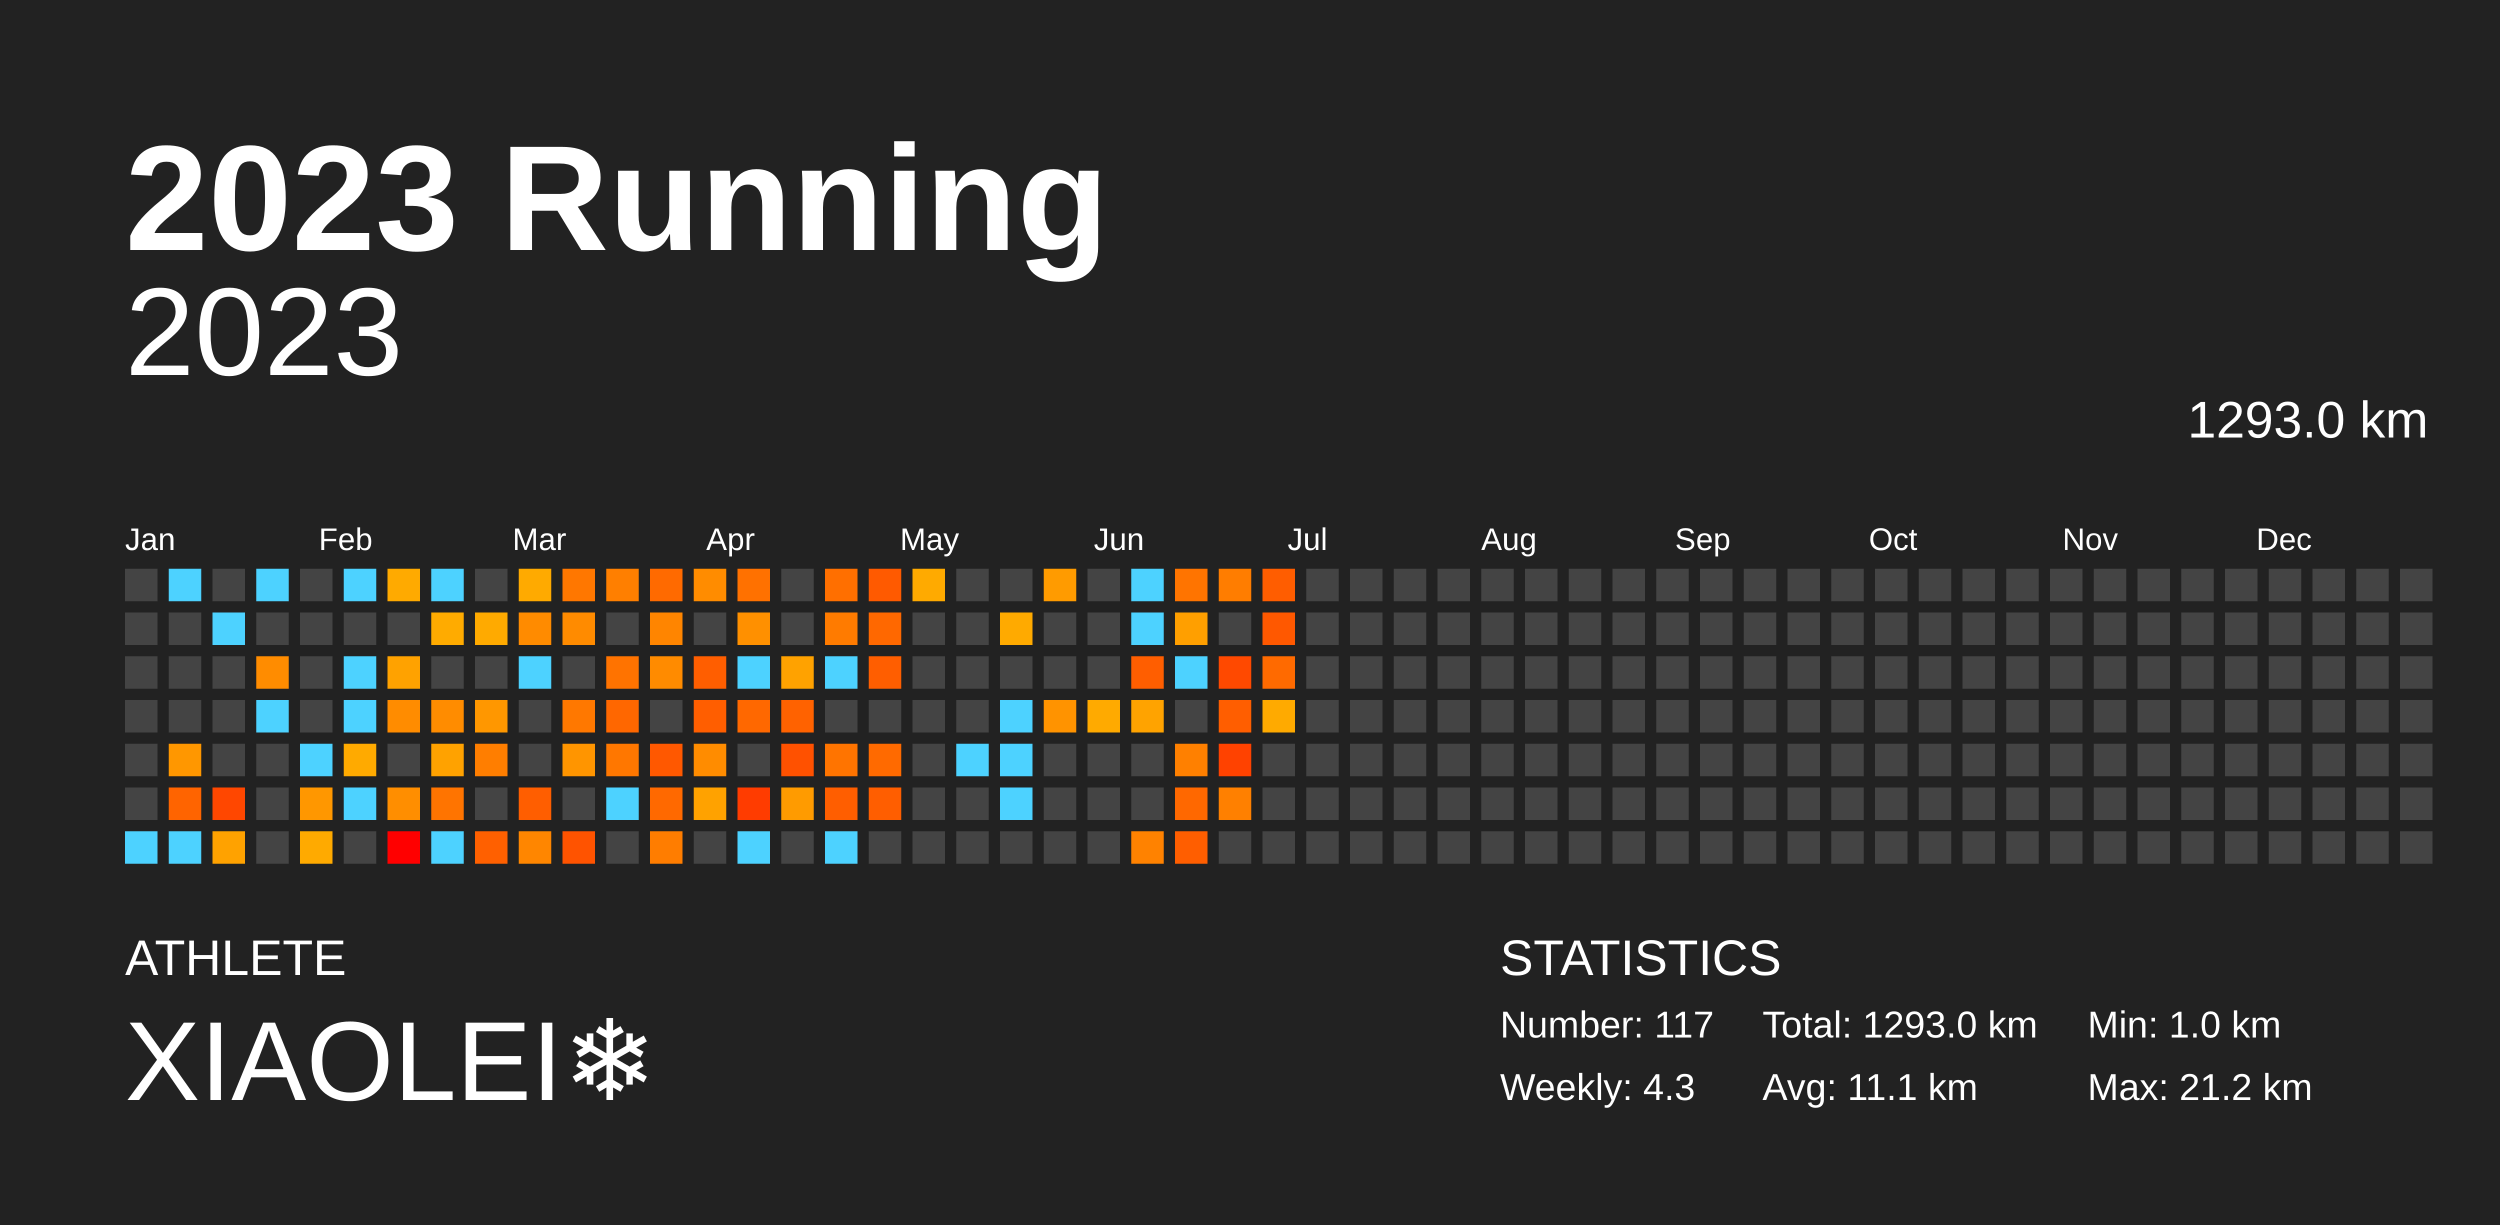
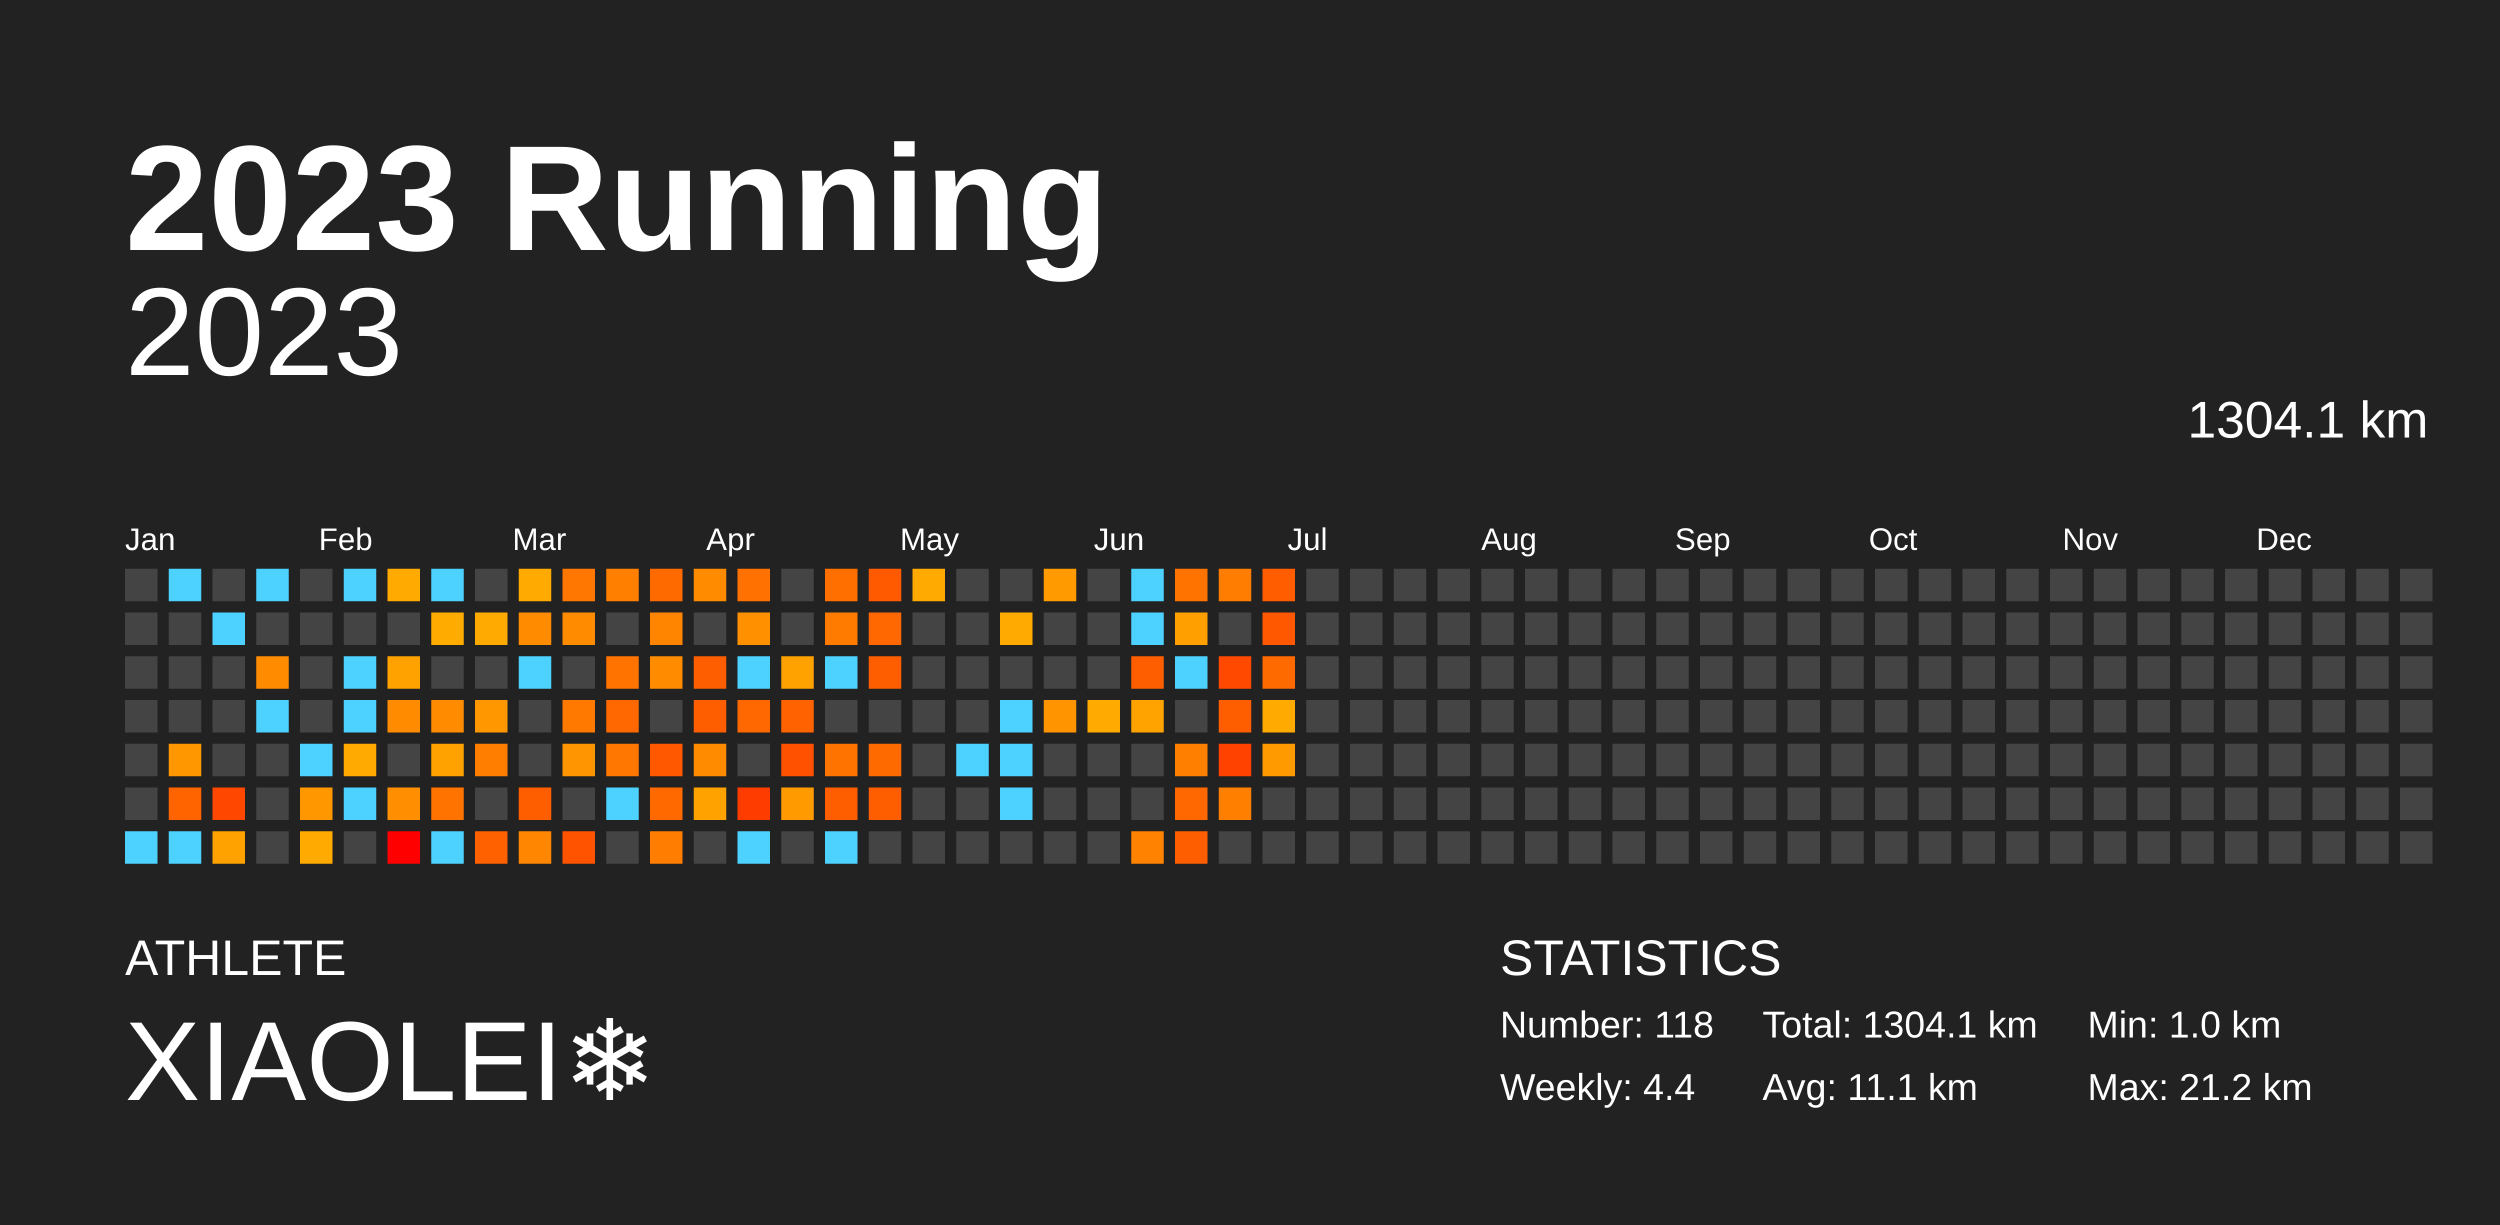
<svg xmlns="http://www.w3.org/2000/svg" baseProfile="full" height="98mm" version="1.1" viewBox="0,0,200,98" width="200mm">
  <defs />
  <rect fill="#222222" height="98" width="200" x="0" y="0" />
  <text fill="#FFFFFF" style="font-size:12px; font-family:Arial; font-weight:bold;" x="10" y="20">2023 Running</text>
  <text fill="#FFFFFF" style="font-size:4px; font-family:Arial" x="10" y="78">ATHLETE</text>
  <text fill="#FFFFFF" style="font-size:9px; font-family:Arial" x="10" y="88">XIAOLEI❄️</text>
  <text fill="#FFFFFF" style="font-size:4px; font-family:Arial" x="120" y="78">STATISTICS</text>
-   <text fill="#FFFFFF" style="font-size:3px; font-family:Arial" x="120" y="83">Number: 117</text>
-   <text fill="#FFFFFF" style="font-size:3px; font-family:Arial" x="120" y="88">Weekly: 4.3</text>
-   <text fill="#FFFFFF" style="font-size:3px; font-family:Arial" x="141" y="83">Total: 1293.0 km</text>
+   <text fill="#FFFFFF" style="font-size:3px; font-family:Arial" x="120" y="83">Number: 118</text>
+   <text fill="#FFFFFF" style="font-size:3px; font-family:Arial" x="120" y="88">Weekly: 4.4</text>
+   <text fill="#FFFFFF" style="font-size:3px; font-family:Arial" x="141" y="83">Total: 1304.1 km</text>
  <text fill="#FFFFFF" style="font-size:3px; font-family:Arial" x="141" y="88">Avg: 11.1 km</text>
  <text fill="#FFFFFF" style="font-size:3px; font-family:Arial" x="167" y="83">Min: 1.0 km</text>
  <text fill="#FFFFFF" style="font-size:3px; font-family:Arial" x="167" y="88">Max: 21.2 km</text>
  <text alignment-baseline="hanging" fill="#FFFFFF" style="font-size:10.0px; font-family:Arial;" x="10" y="30">2023</text>
-   <text alignment-baseline="hanging" fill="#FFFFFF" style="font-size:4.125px; font-family:Arial;" x="175" y="35">1293.0 km</text>
+   <text alignment-baseline="hanging" fill="#FFFFFF" style="font-size:4.125px; font-family:Arial;" x="175" y="35">1304.1 km</text>
  <text fill="#FFFFFF" style="font-size:2.5px; font-family:Arial" x="10.0" y="44">Jan</text>
  <text fill="#FFFFFF" style="font-size:2.5px; font-family:Arial" x="25.5" y="44">Feb</text>
  <text fill="#FFFFFF" style="font-size:2.5px; font-family:Arial" x="41.0" y="44">Mar</text>
  <text fill="#FFFFFF" style="font-size:2.5px; font-family:Arial" x="56.5" y="44">Apr</text>
  <text fill="#FFFFFF" style="font-size:2.5px; font-family:Arial" x="72.0" y="44">May</text>
  <text fill="#FFFFFF" style="font-size:2.5px; font-family:Arial" x="87.5" y="44">Jun</text>
  <text fill="#FFFFFF" style="font-size:2.5px; font-family:Arial" x="103.0" y="44">Jul</text>
  <text fill="#FFFFFF" style="font-size:2.5px; font-family:Arial" x="118.5" y="44">Aug</text>
  <text fill="#FFFFFF" style="font-size:2.5px; font-family:Arial" x="134.0" y="44">Sep</text>
  <text fill="#FFFFFF" style="font-size:2.5px; font-family:Arial" x="149.5" y="44">Oct</text>
  <text fill="#FFFFFF" style="font-size:2.5px; font-family:Arial" x="165.0" y="44">Nov</text>
  <text fill="#FFFFFF" style="font-size:2.5px; font-family:Arial" x="180.5" y="44">Dec</text>
  <rect fill="#444444" height="2.6" width="2.6" x="10.0" y="45.5" />
  <rect fill="#444444" height="2.6" width="2.6" x="10.0" y="49.0" />
  <rect fill="#444444" height="2.6" width="2.6" x="10.0" y="52.5" />
  <rect fill="#444444" height="2.6" width="2.6" x="10.0" y="56.0" />
  <rect fill="#444444" height="2.6" width="2.6" x="10.0" y="59.5" />
  <rect fill="#444444" height="2.6" width="2.6" x="10.0" y="63.0" />
  <rect fill="#4dd2ff" height="2.6" width="2.6" x="10.0" y="66.5" />
  <rect fill="#4dd2ff" height="2.6" width="2.6" x="13.5" y="45.5" />
  <rect fill="#444444" height="2.6" width="2.6" x="13.5" y="49.0" />
  <rect fill="#444444" height="2.6" width="2.6" x="13.5" y="52.5" />
  <rect fill="#444444" height="2.6" width="2.6" x="13.5" y="56.0" />
  <rect fill="#ff9700" height="2.6" width="2.6" x="13.5" y="59.5" />
  <rect fill="#ff6400" height="2.6" width="2.6" x="13.5" y="63.0" />
  <rect fill="#4dd2ff" height="2.6" width="2.6" x="13.5" y="66.5" />
  <rect fill="#444444" height="2.6" width="2.6" x="17.0" y="45.5" />
  <rect fill="#4dd2ff" height="2.6" width="2.6" x="17.0" y="49.0" />
  <rect fill="#444444" height="2.6" width="2.6" x="17.0" y="52.5" />
  <rect fill="#444444" height="2.6" width="2.6" x="17.0" y="56.0" />
  <rect fill="#444444" height="2.6" width="2.6" x="17.0" y="59.5" />
  <rect fill="#ff4700" height="2.6" width="2.6" x="17.0" y="63.0" />
  <rect fill="#ffa200" height="2.6" width="2.6" x="17.0" y="66.5" />
  <rect fill="#4dd2ff" height="2.6" width="2.6" x="20.5" y="45.5" />
  <rect fill="#444444" height="2.6" width="2.6" x="20.5" y="49.0" />
  <rect fill="#ff8c00" height="2.6" width="2.6" x="20.5" y="52.5" />
  <rect fill="#4dd2ff" height="2.6" width="2.6" x="20.5" y="56.0" />
  <rect fill="#444444" height="2.6" width="2.6" x="20.5" y="59.5" />
  <rect fill="#444444" height="2.6" width="2.6" x="20.5" y="63.0" />
  <rect fill="#444444" height="2.6" width="2.6" x="20.5" y="66.5" />
  <rect fill="#444444" height="2.6" width="2.6" x="24.0" y="45.5" />
  <rect fill="#444444" height="2.6" width="2.6" x="24.0" y="49.0" />
  <rect fill="#444444" height="2.6" width="2.6" x="24.0" y="52.5" />
  <rect fill="#444444" height="2.6" width="2.6" x="24.0" y="56.0" />
  <rect fill="#4dd2ff" height="2.6" width="2.6" x="24.0" y="59.5" />
  <rect fill="#ff9700" height="2.6" width="2.6" x="24.0" y="63.0" />
  <rect fill="#ffaa00" height="2.6" width="2.6" x="24.0" y="66.5" />
  <rect fill="#4dd2ff" height="2.6" width="2.6" x="27.5" y="45.5" />
  <rect fill="#444444" height="2.6" width="2.6" x="27.5" y="49.0" />
  <rect fill="#4dd2ff" height="2.6" width="2.6" x="27.5" y="52.5" />
  <rect fill="#4dd2ff" height="2.6" width="2.6" x="27.5" y="56.0" />
  <rect fill="#ffaa00" height="2.6" width="2.6" x="27.5" y="59.5" />
  <rect fill="#4dd2ff" height="2.6" width="2.6" x="27.5" y="63.0" />
  <rect fill="#444444" height="2.6" width="2.6" x="27.5" y="66.5" />
  <rect fill="#ffaa00" height="2.6" width="2.6" x="31.0" y="45.5" />
  <rect fill="#444444" height="2.6" width="2.6" x="31.0" y="49.0" />
  <rect fill="#ffa200" height="2.6" width="2.6" x="31.0" y="52.5" />
  <rect fill="#ff8c00" height="2.6" width="2.6" x="31.0" y="56.0" />
  <rect fill="#444444" height="2.6" width="2.6" x="31.0" y="59.5" />
  <rect fill="#ff8e00" height="2.6" width="2.6" x="31.0" y="63.0" />
  <rect fill="red" height="2.6" width="2.6" x="31.0" y="66.5" />
  <rect fill="#4dd2ff" height="2.6" width="2.6" x="34.5" y="45.5" />
  <rect fill="#ffab00" height="2.6" width="2.6" x="34.5" y="49.0" />
  <rect fill="#444444" height="2.6" width="2.6" x="34.5" y="52.5" />
  <rect fill="#ff8c00" height="2.6" width="2.6" x="34.5" y="56.0" />
  <rect fill="#ffa200" height="2.6" width="2.6" x="34.5" y="59.5" />
  <rect fill="#ff7400" height="2.6" width="2.6" x="34.5" y="63.0" />
  <rect fill="#4dd2ff" height="2.6" width="2.6" x="34.5" y="66.5" />
  <rect fill="#444444" height="2.6" width="2.6" x="38.0" y="45.5" />
  <rect fill="#ffaa00" height="2.6" width="2.6" x="38.0" y="49.0" />
  <rect fill="#444444" height="2.6" width="2.6" x="38.0" y="52.5" />
  <rect fill="#ff9700" height="2.6" width="2.6" x="38.0" y="56.0" />
  <rect fill="#ff7e00" height="2.6" width="2.6" x="38.0" y="59.5" />
  <rect fill="#444444" height="2.6" width="2.6" x="38.0" y="63.0" />
  <rect fill="#ff6000" height="2.6" width="2.6" x="38.0" y="66.5" />
  <rect fill="#ffaa00" height="2.6" width="2.6" x="41.5" y="45.5" />
  <rect fill="#ff8b00" height="2.6" width="2.6" x="41.5" y="49.0" />
  <rect fill="#4dd2ff" height="2.6" width="2.6" x="41.5" y="52.5" />
  <rect fill="#444444" height="2.6" width="2.6" x="41.5" y="56.0" />
  <rect fill="#444444" height="2.6" width="2.6" x="41.5" y="59.5" />
  <rect fill="#ff5e00" height="2.6" width="2.6" x="41.5" y="63.0" />
  <rect fill="#ff8600" height="2.6" width="2.6" x="41.5" y="66.5" />
  <rect fill="#ff7700" height="2.6" width="2.6" x="45.0" y="45.5" />
  <rect fill="#ff8b00" height="2.6" width="2.6" x="45.0" y="49.0" />
  <rect fill="#444444" height="2.6" width="2.6" x="45.0" y="52.5" />
  <rect fill="#ff7800" height="2.6" width="2.6" x="45.0" y="56.0" />
  <rect fill="#ff9500" height="2.6" width="2.6" x="45.0" y="59.5" />
  <rect fill="#444444" height="2.6" width="2.6" x="45.0" y="63.0" />
  <rect fill="#ff5300" height="2.6" width="2.6" x="45.0" y="66.5" />
  <rect fill="#ff7f00" height="2.6" width="2.6" x="48.5" y="45.5" />
  <rect fill="#444444" height="2.6" width="2.6" x="48.5" y="49.0" />
  <rect fill="#ff7300" height="2.6" width="2.6" x="48.5" y="52.5" />
  <rect fill="#ff6700" height="2.6" width="2.6" x="48.5" y="56.0" />
  <rect fill="#ff7700" height="2.6" width="2.6" x="48.5" y="59.5" />
  <rect fill="#4dd2ff" height="2.6" width="2.6" x="48.5" y="63.0" />
  <rect fill="#444444" height="2.6" width="2.6" x="48.5" y="66.5" />
  <rect fill="#ff6a00" height="2.6" width="2.6" x="52.0" y="45.5" />
  <rect fill="#ff8500" height="2.6" width="2.6" x="52.0" y="49.0" />
  <rect fill="#ff8b00" height="2.6" width="2.6" x="52.0" y="52.5" />
  <rect fill="#444444" height="2.6" width="2.6" x="52.0" y="56.0" />
  <rect fill="#ff5800" height="2.6" width="2.6" x="52.0" y="59.5" />
  <rect fill="#ff6900" height="2.6" width="2.6" x="52.0" y="63.0" />
  <rect fill="#ff7d00" height="2.6" width="2.6" x="52.0" y="66.5" />
  <rect fill="#ff8c00" height="2.6" width="2.6" x="55.5" y="45.5" />
  <rect fill="#444444" height="2.6" width="2.6" x="55.5" y="49.0" />
  <rect fill="#ff5e00" height="2.6" width="2.6" x="55.5" y="52.5" />
  <rect fill="#ff5e00" height="2.6" width="2.6" x="55.5" y="56.0" />
  <rect fill="#ff8c00" height="2.6" width="2.6" x="55.5" y="59.5" />
  <rect fill="#ffa200" height="2.6" width="2.6" x="55.5" y="63.0" />
  <rect fill="#444444" height="2.6" width="2.6" x="55.5" y="66.5" />
  <rect fill="#ff7100" height="2.6" width="2.6" x="59.0" y="45.5" />
  <rect fill="#ff9000" height="2.6" width="2.6" x="59.0" y="49.0" />
  <rect fill="#4dd2ff" height="2.6" width="2.6" x="59.0" y="52.5" />
  <rect fill="#ff6800" height="2.6" width="2.6" x="59.0" y="56.0" />
  <rect fill="#444444" height="2.6" width="2.6" x="59.0" y="59.5" />
  <rect fill="#ff3c00" height="2.6" width="2.6" x="59.0" y="63.0" />
  <rect fill="#4dd2ff" height="2.6" width="2.6" x="59.0" y="66.5" />
  <rect fill="#444444" height="2.6" width="2.6" x="62.5" y="45.5" />
  <rect fill="#444444" height="2.6" width="2.6" x="62.5" y="49.0" />
  <rect fill="#ffa200" height="2.6" width="2.6" x="62.5" y="52.5" />
  <rect fill="#ff6200" height="2.6" width="2.6" x="62.5" y="56.0" />
  <rect fill="#ff5100" height="2.6" width="2.6" x="62.5" y="59.5" />
  <rect fill="#ff9b00" height="2.6" width="2.6" x="62.5" y="63.0" />
  <rect fill="#444444" height="2.6" width="2.6" x="62.5" y="66.5" />
  <rect fill="#ff6f00" height="2.6" width="2.6" x="66.0" y="45.5" />
  <rect fill="#ff7b00" height="2.6" width="2.6" x="66.0" y="49.0" />
  <rect fill="#4dd2ff" height="2.6" width="2.6" x="66.0" y="52.5" />
  <rect fill="#444444" height="2.6" width="2.6" x="66.0" y="56.0" />
  <rect fill="#ff7400" height="2.6" width="2.6" x="66.0" y="59.5" />
  <rect fill="#ff5e00" height="2.6" width="2.6" x="66.0" y="63.0" />
  <rect fill="#4dd2ff" height="2.6" width="2.6" x="66.0" y="66.5" />
  <rect fill="#ff5a00" height="2.6" width="2.6" x="69.5" y="45.5" />
  <rect fill="#ff6800" height="2.6" width="2.6" x="69.5" y="49.0" />
  <rect fill="#ff5e00" height="2.6" width="2.6" x="69.5" y="52.5" />
  <rect fill="#444444" height="2.6" width="2.6" x="69.5" y="56.0" />
  <rect fill="#ff6a00" height="2.6" width="2.6" x="69.5" y="59.5" />
  <rect fill="#ff5e00" height="2.6" width="2.6" x="69.5" y="63.0" />
  <rect fill="#444444" height="2.6" width="2.6" x="69.5" y="66.5" />
  <rect fill="#ffaa00" height="2.6" width="2.6" x="73.0" y="45.5" />
  <rect fill="#444444" height="2.6" width="2.6" x="73.0" y="49.0" />
  <rect fill="#444444" height="2.6" width="2.6" x="73.0" y="52.5" />
  <rect fill="#444444" height="2.6" width="2.6" x="73.0" y="56.0" />
  <rect fill="#444444" height="2.6" width="2.6" x="73.0" y="59.5" />
  <rect fill="#444444" height="2.6" width="2.6" x="73.0" y="63.0" />
  <rect fill="#444444" height="2.6" width="2.6" x="73.0" y="66.5" />
  <rect fill="#444444" height="2.6" width="2.6" x="76.5" y="45.5" />
  <rect fill="#444444" height="2.6" width="2.6" x="76.5" y="49.0" />
  <rect fill="#444444" height="2.6" width="2.6" x="76.5" y="52.5" />
  <rect fill="#444444" height="2.6" width="2.6" x="76.5" y="56.0" />
  <rect fill="#4dd2ff" height="2.6" width="2.6" x="76.5" y="59.5" />
  <rect fill="#444444" height="2.6" width="2.6" x="76.5" y="63.0" />
  <rect fill="#444444" height="2.6" width="2.6" x="76.5" y="66.5" />
  <rect fill="#444444" height="2.6" width="2.6" x="80.0" y="45.5" />
  <rect fill="#ffaa00" height="2.6" width="2.6" x="80.0" y="49.0" />
  <rect fill="#444444" height="2.6" width="2.6" x="80.0" y="52.5" />
  <rect fill="#4dd2ff" height="2.6" width="2.6" x="80.0" y="56.0" />
  <rect fill="#4dd2ff" height="2.6" width="2.6" x="80.0" y="59.5" />
  <rect fill="#4dd2ff" height="2.6" width="2.6" x="80.0" y="63.0" />
  <rect fill="#444444" height="2.6" width="2.6" x="80.0" y="66.5" />
  <rect fill="#ff9b00" height="2.6" width="2.6" x="83.5" y="45.5" />
  <rect fill="#444444" height="2.6" width="2.6" x="83.5" y="49.0" />
  <rect fill="#444444" height="2.6" width="2.6" x="83.5" y="52.5" />
  <rect fill="#ff9300" height="2.6" width="2.6" x="83.5" y="56.0" />
  <rect fill="#444444" height="2.6" width="2.6" x="83.5" y="59.5" />
  <rect fill="#444444" height="2.6" width="2.6" x="83.5" y="63.0" />
  <rect fill="#444444" height="2.6" width="2.6" x="83.5" y="66.5" />
  <rect fill="#444444" height="2.6" width="2.6" x="87.0" y="45.5" />
  <rect fill="#444444" height="2.6" width="2.6" x="87.0" y="49.0" />
  <rect fill="#444444" height="2.6" width="2.6" x="87.0" y="52.5" />
  <rect fill="#ffaa00" height="2.6" width="2.6" x="87.0" y="56.0" />
  <rect fill="#444444" height="2.6" width="2.6" x="87.0" y="59.5" />
  <rect fill="#444444" height="2.6" width="2.6" x="87.0" y="63.0" />
  <rect fill="#444444" height="2.6" width="2.6" x="87.0" y="66.5" />
  <rect fill="#4dd2ff" height="2.6" width="2.6" x="90.5" y="45.5" />
  <rect fill="#4dd2ff" height="2.6" width="2.6" x="90.5" y="49.0" />
  <rect fill="#ff5e00" height="2.6" width="2.6" x="90.5" y="52.5" />
  <rect fill="#ffa300" height="2.6" width="2.6" x="90.5" y="56.0" />
  <rect fill="#444444" height="2.6" width="2.6" x="90.5" y="59.5" />
  <rect fill="#444444" height="2.6" width="2.6" x="90.5" y="63.0" />
  <rect fill="#ff8200" height="2.6" width="2.6" x="90.5" y="66.5" />
  <rect fill="#ff7400" height="2.6" width="2.6" x="94.0" y="45.5" />
  <rect fill="#ff9f00" height="2.6" width="2.6" x="94.0" y="49.0" />
  <rect fill="#4dd2ff" height="2.6" width="2.6" x="94.0" y="52.5" />
  <rect fill="#444444" height="2.6" width="2.6" x="94.0" y="56.0" />
  <rect fill="#ff8000" height="2.6" width="2.6" x="94.0" y="59.5" />
  <rect fill="#ff6800" height="2.6" width="2.6" x="94.0" y="63.0" />
  <rect fill="#ff5e00" height="2.6" width="2.6" x="94.0" y="66.5" />
  <rect fill="#ff7d00" height="2.6" width="2.6" x="97.5" y="45.5" />
  <rect fill="#444444" height="2.6" width="2.6" x="97.5" y="49.0" />
  <rect fill="#ff4900" height="2.6" width="2.6" x="97.5" y="52.5" />
  <rect fill="#ff5e00" height="2.6" width="2.6" x="97.5" y="56.0" />
  <rect fill="#ff4200" height="2.6" width="2.6" x="97.5" y="59.5" />
  <rect fill="#ff8000" height="2.6" width="2.6" x="97.5" y="63.0" />
  <rect fill="#444444" height="2.6" width="2.6" x="97.5" y="66.5" />
  <rect fill="#ff5d00" height="2.6" width="2.6" x="101.0" y="45.5" />
  <rect fill="#ff5800" height="2.6" width="2.6" x="101.0" y="49.0" />
  <rect fill="#ff6a00" height="2.6" width="2.6" x="101.0" y="52.5" />
  <rect fill="#ffaa00" height="2.6" width="2.6" x="101.0" y="56.0" />
-   <rect fill="#444444" height="2.6" width="2.6" x="101.0" y="59.5" />
+   <rect fill="#ff9a00" height="2.6" width="2.6" x="101.0" y="59.5" />
  <rect fill="#444444" height="2.6" width="2.6" x="101.0" y="63.0" />
  <rect fill="#444444" height="2.6" width="2.6" x="101.0" y="66.5" />
  <rect fill="#444444" height="2.6" width="2.6" x="104.5" y="45.5" />
  <rect fill="#444444" height="2.6" width="2.6" x="104.5" y="49.0" />
  <rect fill="#444444" height="2.6" width="2.6" x="104.5" y="52.5" />
  <rect fill="#444444" height="2.6" width="2.6" x="104.5" y="56.0" />
  <rect fill="#444444" height="2.6" width="2.6" x="104.5" y="59.5" />
  <rect fill="#444444" height="2.6" width="2.6" x="104.5" y="63.0" />
  <rect fill="#444444" height="2.6" width="2.6" x="104.5" y="66.5" />
  <rect fill="#444444" height="2.6" width="2.6" x="108.0" y="45.5" />
  <rect fill="#444444" height="2.6" width="2.6" x="108.0" y="49.0" />
  <rect fill="#444444" height="2.6" width="2.6" x="108.0" y="52.5" />
  <rect fill="#444444" height="2.6" width="2.6" x="108.0" y="56.0" />
  <rect fill="#444444" height="2.6" width="2.6" x="108.0" y="59.5" />
  <rect fill="#444444" height="2.6" width="2.6" x="108.0" y="63.0" />
  <rect fill="#444444" height="2.6" width="2.6" x="108.0" y="66.5" />
  <rect fill="#444444" height="2.6" width="2.6" x="111.5" y="45.5" />
  <rect fill="#444444" height="2.6" width="2.6" x="111.5" y="49.0" />
  <rect fill="#444444" height="2.6" width="2.6" x="111.5" y="52.5" />
  <rect fill="#444444" height="2.6" width="2.6" x="111.5" y="56.0" />
  <rect fill="#444444" height="2.6" width="2.6" x="111.5" y="59.5" />
  <rect fill="#444444" height="2.6" width="2.6" x="111.5" y="63.0" />
  <rect fill="#444444" height="2.6" width="2.6" x="111.5" y="66.5" />
  <rect fill="#444444" height="2.6" width="2.6" x="115.0" y="45.5" />
  <rect fill="#444444" height="2.6" width="2.6" x="115.0" y="49.0" />
  <rect fill="#444444" height="2.6" width="2.6" x="115.0" y="52.5" />
  <rect fill="#444444" height="2.6" width="2.6" x="115.0" y="56.0" />
  <rect fill="#444444" height="2.6" width="2.6" x="115.0" y="59.5" />
  <rect fill="#444444" height="2.6" width="2.6" x="115.0" y="63.0" />
  <rect fill="#444444" height="2.6" width="2.6" x="115.0" y="66.5" />
  <rect fill="#444444" height="2.6" width="2.6" x="118.5" y="45.5" />
  <rect fill="#444444" height="2.6" width="2.6" x="118.5" y="49.0" />
  <rect fill="#444444" height="2.6" width="2.6" x="118.5" y="52.5" />
  <rect fill="#444444" height="2.6" width="2.6" x="118.5" y="56.0" />
  <rect fill="#444444" height="2.6" width="2.6" x="118.5" y="59.5" />
  <rect fill="#444444" height="2.6" width="2.6" x="118.5" y="63.0" />
  <rect fill="#444444" height="2.6" width="2.6" x="118.5" y="66.5" />
  <rect fill="#444444" height="2.6" width="2.6" x="122.0" y="45.5" />
  <rect fill="#444444" height="2.6" width="2.6" x="122.0" y="49.0" />
  <rect fill="#444444" height="2.6" width="2.6" x="122.0" y="52.5" />
  <rect fill="#444444" height="2.6" width="2.6" x="122.0" y="56.0" />
  <rect fill="#444444" height="2.6" width="2.6" x="122.0" y="59.5" />
  <rect fill="#444444" height="2.6" width="2.6" x="122.0" y="63.0" />
  <rect fill="#444444" height="2.6" width="2.6" x="122.0" y="66.5" />
  <rect fill="#444444" height="2.6" width="2.6" x="125.5" y="45.5" />
  <rect fill="#444444" height="2.6" width="2.6" x="125.5" y="49.0" />
  <rect fill="#444444" height="2.6" width="2.6" x="125.5" y="52.5" />
  <rect fill="#444444" height="2.6" width="2.6" x="125.5" y="56.0" />
  <rect fill="#444444" height="2.6" width="2.6" x="125.5" y="59.5" />
  <rect fill="#444444" height="2.6" width="2.6" x="125.5" y="63.0" />
  <rect fill="#444444" height="2.6" width="2.6" x="125.5" y="66.5" />
  <rect fill="#444444" height="2.6" width="2.6" x="129.0" y="45.5" />
  <rect fill="#444444" height="2.6" width="2.6" x="129.0" y="49.0" />
  <rect fill="#444444" height="2.6" width="2.6" x="129.0" y="52.5" />
  <rect fill="#444444" height="2.6" width="2.6" x="129.0" y="56.0" />
  <rect fill="#444444" height="2.6" width="2.6" x="129.0" y="59.5" />
  <rect fill="#444444" height="2.6" width="2.6" x="129.0" y="63.0" />
  <rect fill="#444444" height="2.6" width="2.6" x="129.0" y="66.5" />
  <rect fill="#444444" height="2.6" width="2.6" x="132.5" y="45.5" />
  <rect fill="#444444" height="2.6" width="2.6" x="132.5" y="49.0" />
  <rect fill="#444444" height="2.6" width="2.6" x="132.5" y="52.5" />
  <rect fill="#444444" height="2.6" width="2.6" x="132.5" y="56.0" />
  <rect fill="#444444" height="2.6" width="2.6" x="132.5" y="59.5" />
  <rect fill="#444444" height="2.6" width="2.6" x="132.5" y="63.0" />
  <rect fill="#444444" height="2.6" width="2.6" x="132.5" y="66.5" />
  <rect fill="#444444" height="2.6" width="2.6" x="136.0" y="45.5" />
  <rect fill="#444444" height="2.6" width="2.6" x="136.0" y="49.0" />
  <rect fill="#444444" height="2.6" width="2.6" x="136.0" y="52.5" />
  <rect fill="#444444" height="2.6" width="2.6" x="136.0" y="56.0" />
  <rect fill="#444444" height="2.6" width="2.6" x="136.0" y="59.5" />
  <rect fill="#444444" height="2.6" width="2.6" x="136.0" y="63.0" />
  <rect fill="#444444" height="2.6" width="2.6" x="136.0" y="66.5" />
  <rect fill="#444444" height="2.6" width="2.6" x="139.5" y="45.5" />
  <rect fill="#444444" height="2.6" width="2.6" x="139.5" y="49.0" />
  <rect fill="#444444" height="2.6" width="2.6" x="139.5" y="52.5" />
  <rect fill="#444444" height="2.6" width="2.6" x="139.5" y="56.0" />
  <rect fill="#444444" height="2.6" width="2.6" x="139.5" y="59.5" />
  <rect fill="#444444" height="2.6" width="2.6" x="139.5" y="63.0" />
  <rect fill="#444444" height="2.6" width="2.6" x="139.5" y="66.5" />
  <rect fill="#444444" height="2.6" width="2.6" x="143.0" y="45.5" />
  <rect fill="#444444" height="2.6" width="2.6" x="143.0" y="49.0" />
  <rect fill="#444444" height="2.6" width="2.6" x="143.0" y="52.5" />
  <rect fill="#444444" height="2.6" width="2.6" x="143.0" y="56.0" />
  <rect fill="#444444" height="2.6" width="2.6" x="143.0" y="59.5" />
  <rect fill="#444444" height="2.6" width="2.6" x="143.0" y="63.0" />
  <rect fill="#444444" height="2.6" width="2.6" x="143.0" y="66.5" />
  <rect fill="#444444" height="2.6" width="2.6" x="146.5" y="45.5" />
  <rect fill="#444444" height="2.6" width="2.6" x="146.5" y="49.0" />
  <rect fill="#444444" height="2.6" width="2.6" x="146.5" y="52.5" />
  <rect fill="#444444" height="2.6" width="2.6" x="146.5" y="56.0" />
  <rect fill="#444444" height="2.6" width="2.6" x="146.5" y="59.5" />
  <rect fill="#444444" height="2.6" width="2.6" x="146.5" y="63.0" />
  <rect fill="#444444" height="2.6" width="2.6" x="146.5" y="66.5" />
  <rect fill="#444444" height="2.6" width="2.6" x="150.0" y="45.5" />
  <rect fill="#444444" height="2.6" width="2.6" x="150.0" y="49.0" />
  <rect fill="#444444" height="2.6" width="2.6" x="150.0" y="52.5" />
  <rect fill="#444444" height="2.6" width="2.6" x="150.0" y="56.0" />
  <rect fill="#444444" height="2.6" width="2.6" x="150.0" y="59.5" />
  <rect fill="#444444" height="2.6" width="2.6" x="150.0" y="63.0" />
  <rect fill="#444444" height="2.6" width="2.6" x="150.0" y="66.5" />
  <rect fill="#444444" height="2.6" width="2.6" x="153.5" y="45.5" />
  <rect fill="#444444" height="2.6" width="2.6" x="153.5" y="49.0" />
  <rect fill="#444444" height="2.6" width="2.6" x="153.5" y="52.5" />
  <rect fill="#444444" height="2.6" width="2.6" x="153.5" y="56.0" />
  <rect fill="#444444" height="2.6" width="2.6" x="153.5" y="59.5" />
  <rect fill="#444444" height="2.6" width="2.6" x="153.5" y="63.0" />
  <rect fill="#444444" height="2.6" width="2.6" x="153.5" y="66.5" />
  <rect fill="#444444" height="2.6" width="2.6" x="157.0" y="45.5" />
  <rect fill="#444444" height="2.6" width="2.6" x="157.0" y="49.0" />
  <rect fill="#444444" height="2.6" width="2.6" x="157.0" y="52.5" />
  <rect fill="#444444" height="2.6" width="2.6" x="157.0" y="56.0" />
  <rect fill="#444444" height="2.6" width="2.6" x="157.0" y="59.5" />
  <rect fill="#444444" height="2.6" width="2.6" x="157.0" y="63.0" />
  <rect fill="#444444" height="2.6" width="2.6" x="157.0" y="66.5" />
  <rect fill="#444444" height="2.6" width="2.6" x="160.5" y="45.5" />
  <rect fill="#444444" height="2.6" width="2.6" x="160.5" y="49.0" />
  <rect fill="#444444" height="2.6" width="2.6" x="160.5" y="52.5" />
  <rect fill="#444444" height="2.6" width="2.6" x="160.5" y="56.0" />
  <rect fill="#444444" height="2.6" width="2.6" x="160.5" y="59.5" />
  <rect fill="#444444" height="2.6" width="2.6" x="160.5" y="63.0" />
  <rect fill="#444444" height="2.6" width="2.6" x="160.5" y="66.5" />
  <rect fill="#444444" height="2.6" width="2.6" x="164.0" y="45.5" />
  <rect fill="#444444" height="2.6" width="2.6" x="164.0" y="49.0" />
  <rect fill="#444444" height="2.6" width="2.6" x="164.0" y="52.5" />
  <rect fill="#444444" height="2.6" width="2.6" x="164.0" y="56.0" />
  <rect fill="#444444" height="2.6" width="2.6" x="164.0" y="59.5" />
  <rect fill="#444444" height="2.6" width="2.6" x="164.0" y="63.0" />
  <rect fill="#444444" height="2.6" width="2.6" x="164.0" y="66.5" />
  <rect fill="#444444" height="2.6" width="2.6" x="167.5" y="45.5" />
  <rect fill="#444444" height="2.6" width="2.6" x="167.5" y="49.0" />
  <rect fill="#444444" height="2.6" width="2.6" x="167.5" y="52.5" />
  <rect fill="#444444" height="2.6" width="2.6" x="167.5" y="56.0" />
  <rect fill="#444444" height="2.6" width="2.6" x="167.5" y="59.5" />
  <rect fill="#444444" height="2.6" width="2.6" x="167.5" y="63.0" />
  <rect fill="#444444" height="2.6" width="2.6" x="167.5" y="66.5" />
  <rect fill="#444444" height="2.6" width="2.6" x="171.0" y="45.5" />
  <rect fill="#444444" height="2.6" width="2.6" x="171.0" y="49.0" />
  <rect fill="#444444" height="2.6" width="2.6" x="171.0" y="52.5" />
  <rect fill="#444444" height="2.6" width="2.6" x="171.0" y="56.0" />
  <rect fill="#444444" height="2.6" width="2.6" x="171.0" y="59.5" />
  <rect fill="#444444" height="2.6" width="2.6" x="171.0" y="63.0" />
  <rect fill="#444444" height="2.6" width="2.6" x="171.0" y="66.5" />
  <rect fill="#444444" height="2.6" width="2.6" x="174.5" y="45.5" />
  <rect fill="#444444" height="2.6" width="2.6" x="174.5" y="49.0" />
  <rect fill="#444444" height="2.6" width="2.6" x="174.5" y="52.5" />
  <rect fill="#444444" height="2.6" width="2.6" x="174.5" y="56.0" />
  <rect fill="#444444" height="2.6" width="2.6" x="174.5" y="59.5" />
  <rect fill="#444444" height="2.6" width="2.6" x="174.5" y="63.0" />
  <rect fill="#444444" height="2.6" width="2.6" x="174.5" y="66.5" />
  <rect fill="#444444" height="2.6" width="2.6" x="178.0" y="45.5" />
  <rect fill="#444444" height="2.6" width="2.6" x="178.0" y="49.0" />
  <rect fill="#444444" height="2.6" width="2.6" x="178.0" y="52.5" />
  <rect fill="#444444" height="2.6" width="2.6" x="178.0" y="56.0" />
  <rect fill="#444444" height="2.6" width="2.6" x="178.0" y="59.5" />
  <rect fill="#444444" height="2.6" width="2.6" x="178.0" y="63.0" />
  <rect fill="#444444" height="2.6" width="2.6" x="178.0" y="66.5" />
  <rect fill="#444444" height="2.6" width="2.6" x="181.5" y="45.5" />
  <rect fill="#444444" height="2.6" width="2.6" x="181.5" y="49.0" />
  <rect fill="#444444" height="2.6" width="2.6" x="181.5" y="52.5" />
  <rect fill="#444444" height="2.6" width="2.6" x="181.5" y="56.0" />
  <rect fill="#444444" height="2.6" width="2.6" x="181.5" y="59.5" />
  <rect fill="#444444" height="2.6" width="2.6" x="181.5" y="63.0" />
  <rect fill="#444444" height="2.6" width="2.6" x="181.5" y="66.5" />
  <rect fill="#444444" height="2.6" width="2.6" x="185.0" y="45.5" />
  <rect fill="#444444" height="2.6" width="2.6" x="185.0" y="49.0" />
  <rect fill="#444444" height="2.6" width="2.6" x="185.0" y="52.5" />
  <rect fill="#444444" height="2.6" width="2.6" x="185.0" y="56.0" />
  <rect fill="#444444" height="2.6" width="2.6" x="185.0" y="59.5" />
  <rect fill="#444444" height="2.6" width="2.6" x="185.0" y="63.0" />
  <rect fill="#444444" height="2.6" width="2.6" x="185.0" y="66.5" />
  <rect fill="#444444" height="2.6" width="2.6" x="188.5" y="45.5" />
  <rect fill="#444444" height="2.6" width="2.6" x="188.5" y="49.0" />
  <rect fill="#444444" height="2.6" width="2.6" x="188.5" y="52.5" />
  <rect fill="#444444" height="2.6" width="2.6" x="188.5" y="56.0" />
  <rect fill="#444444" height="2.6" width="2.6" x="188.5" y="59.5" />
  <rect fill="#444444" height="2.6" width="2.6" x="188.5" y="63.0" />
  <rect fill="#444444" height="2.6" width="2.6" x="188.5" y="66.5" />
  <rect fill="#444444" height="2.6" width="2.6" x="192.0" y="45.5" />
  <rect fill="#444444" height="2.6" width="2.6" x="192.0" y="49.0" />
  <rect fill="#444444" height="2.6" width="2.6" x="192.0" y="52.5" />
  <rect fill="#444444" height="2.6" width="2.6" x="192.0" y="56.0" />
  <rect fill="#444444" height="2.6" width="2.6" x="192.0" y="59.5" />
  <rect fill="#444444" height="2.6" width="2.6" x="192.0" y="63.0" />
  <rect fill="#444444" height="2.6" width="2.6" x="192.0" y="66.5" />
</svg>
